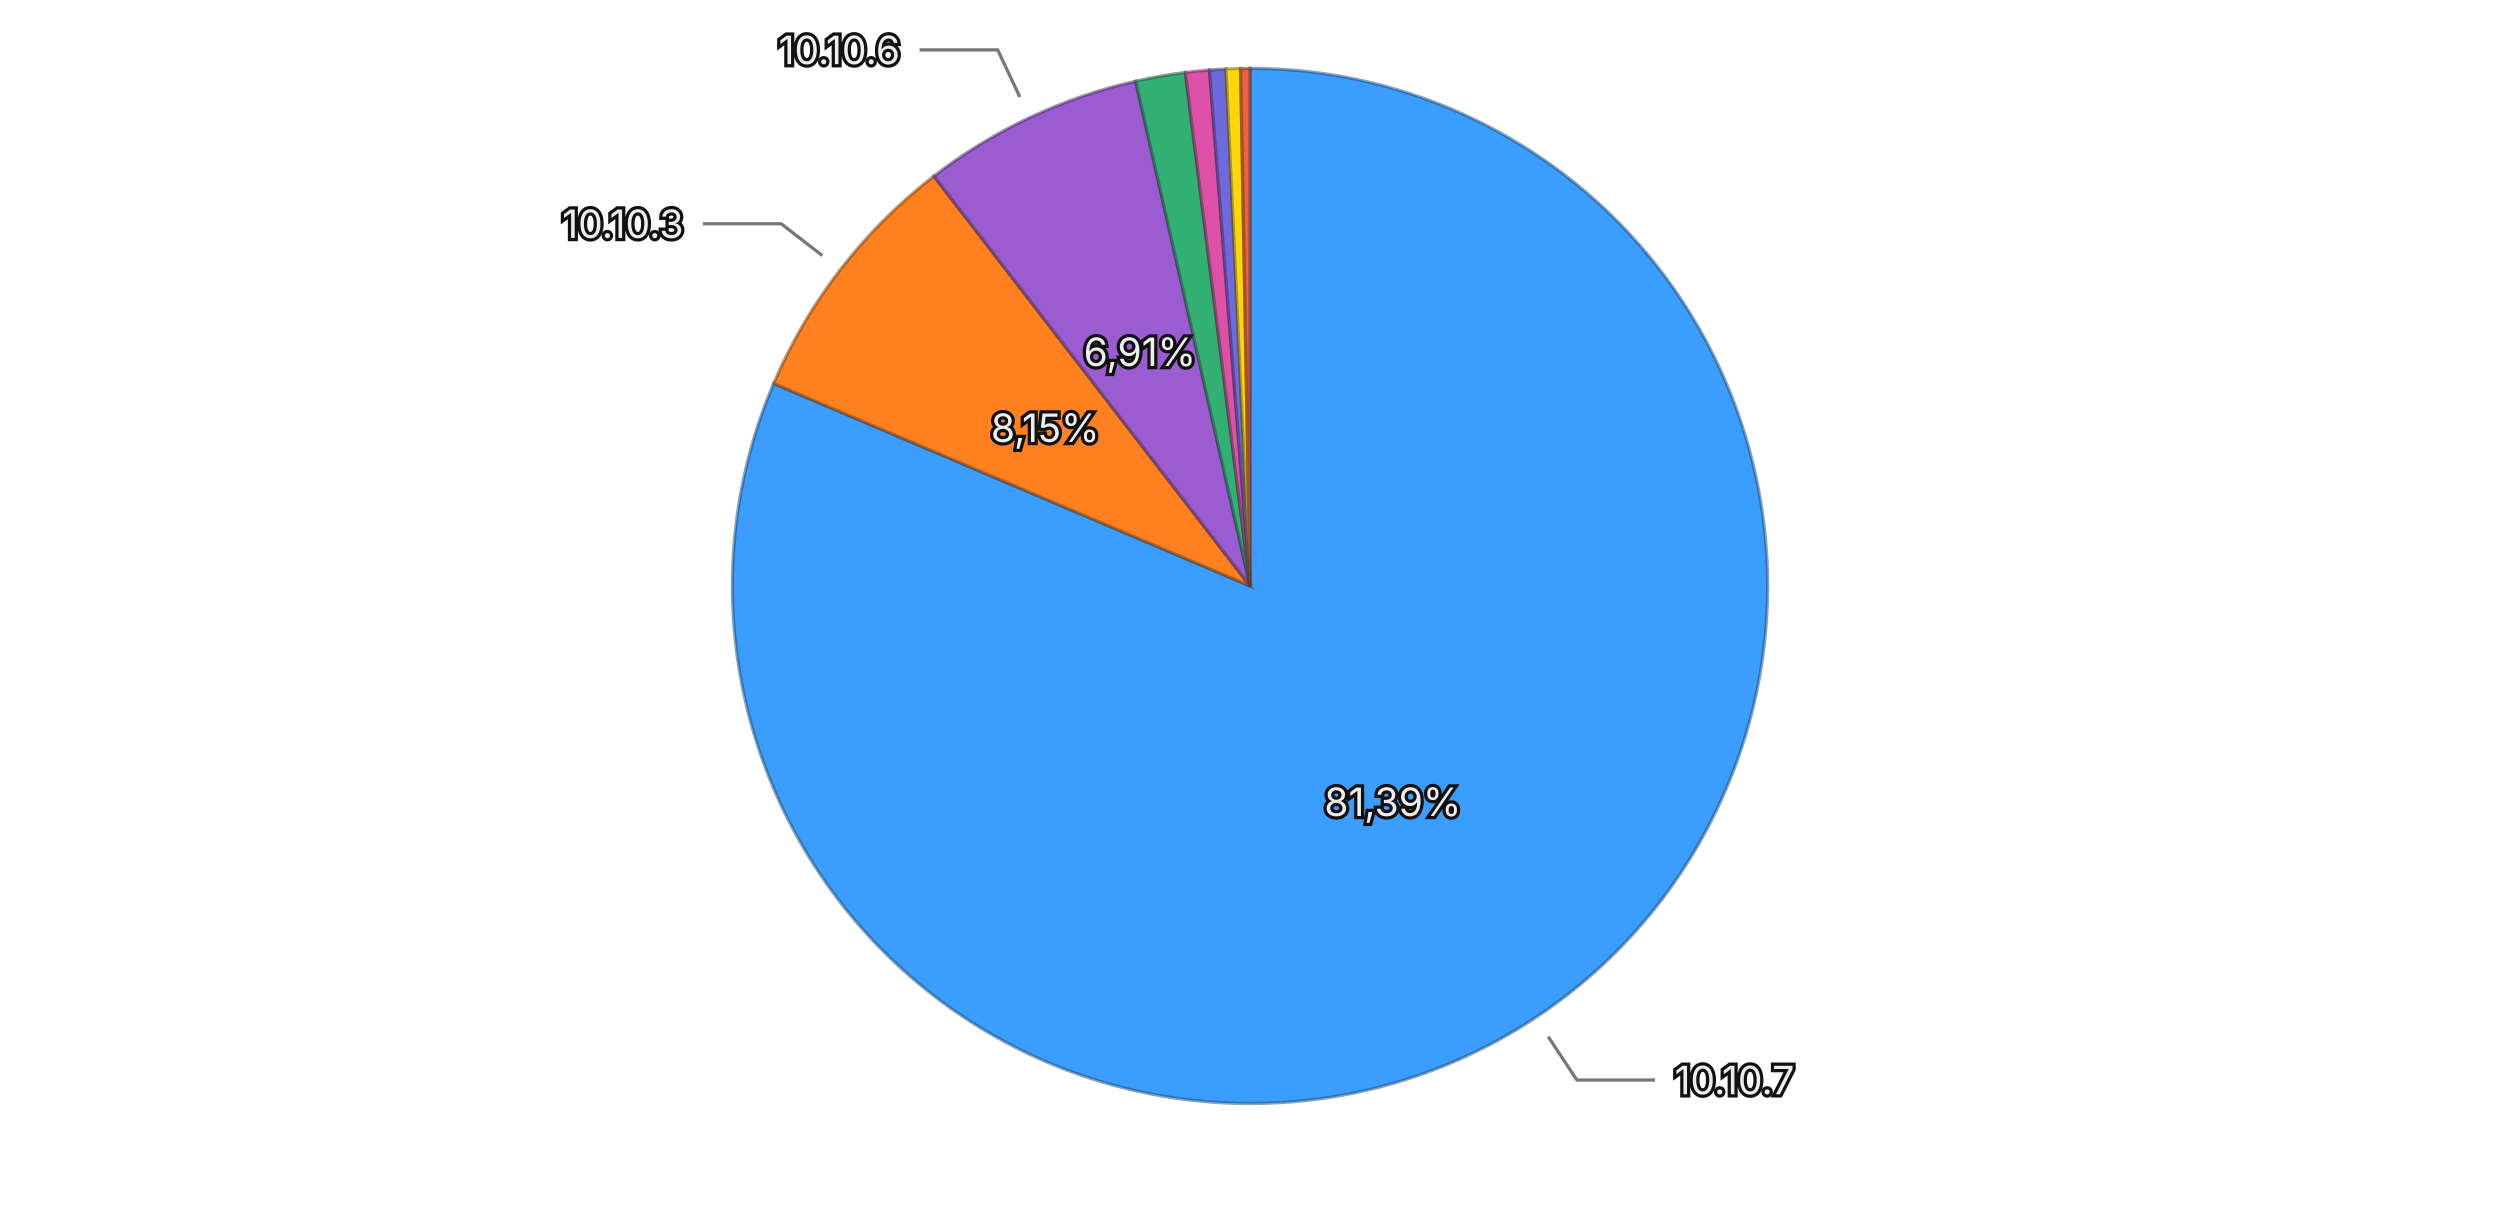
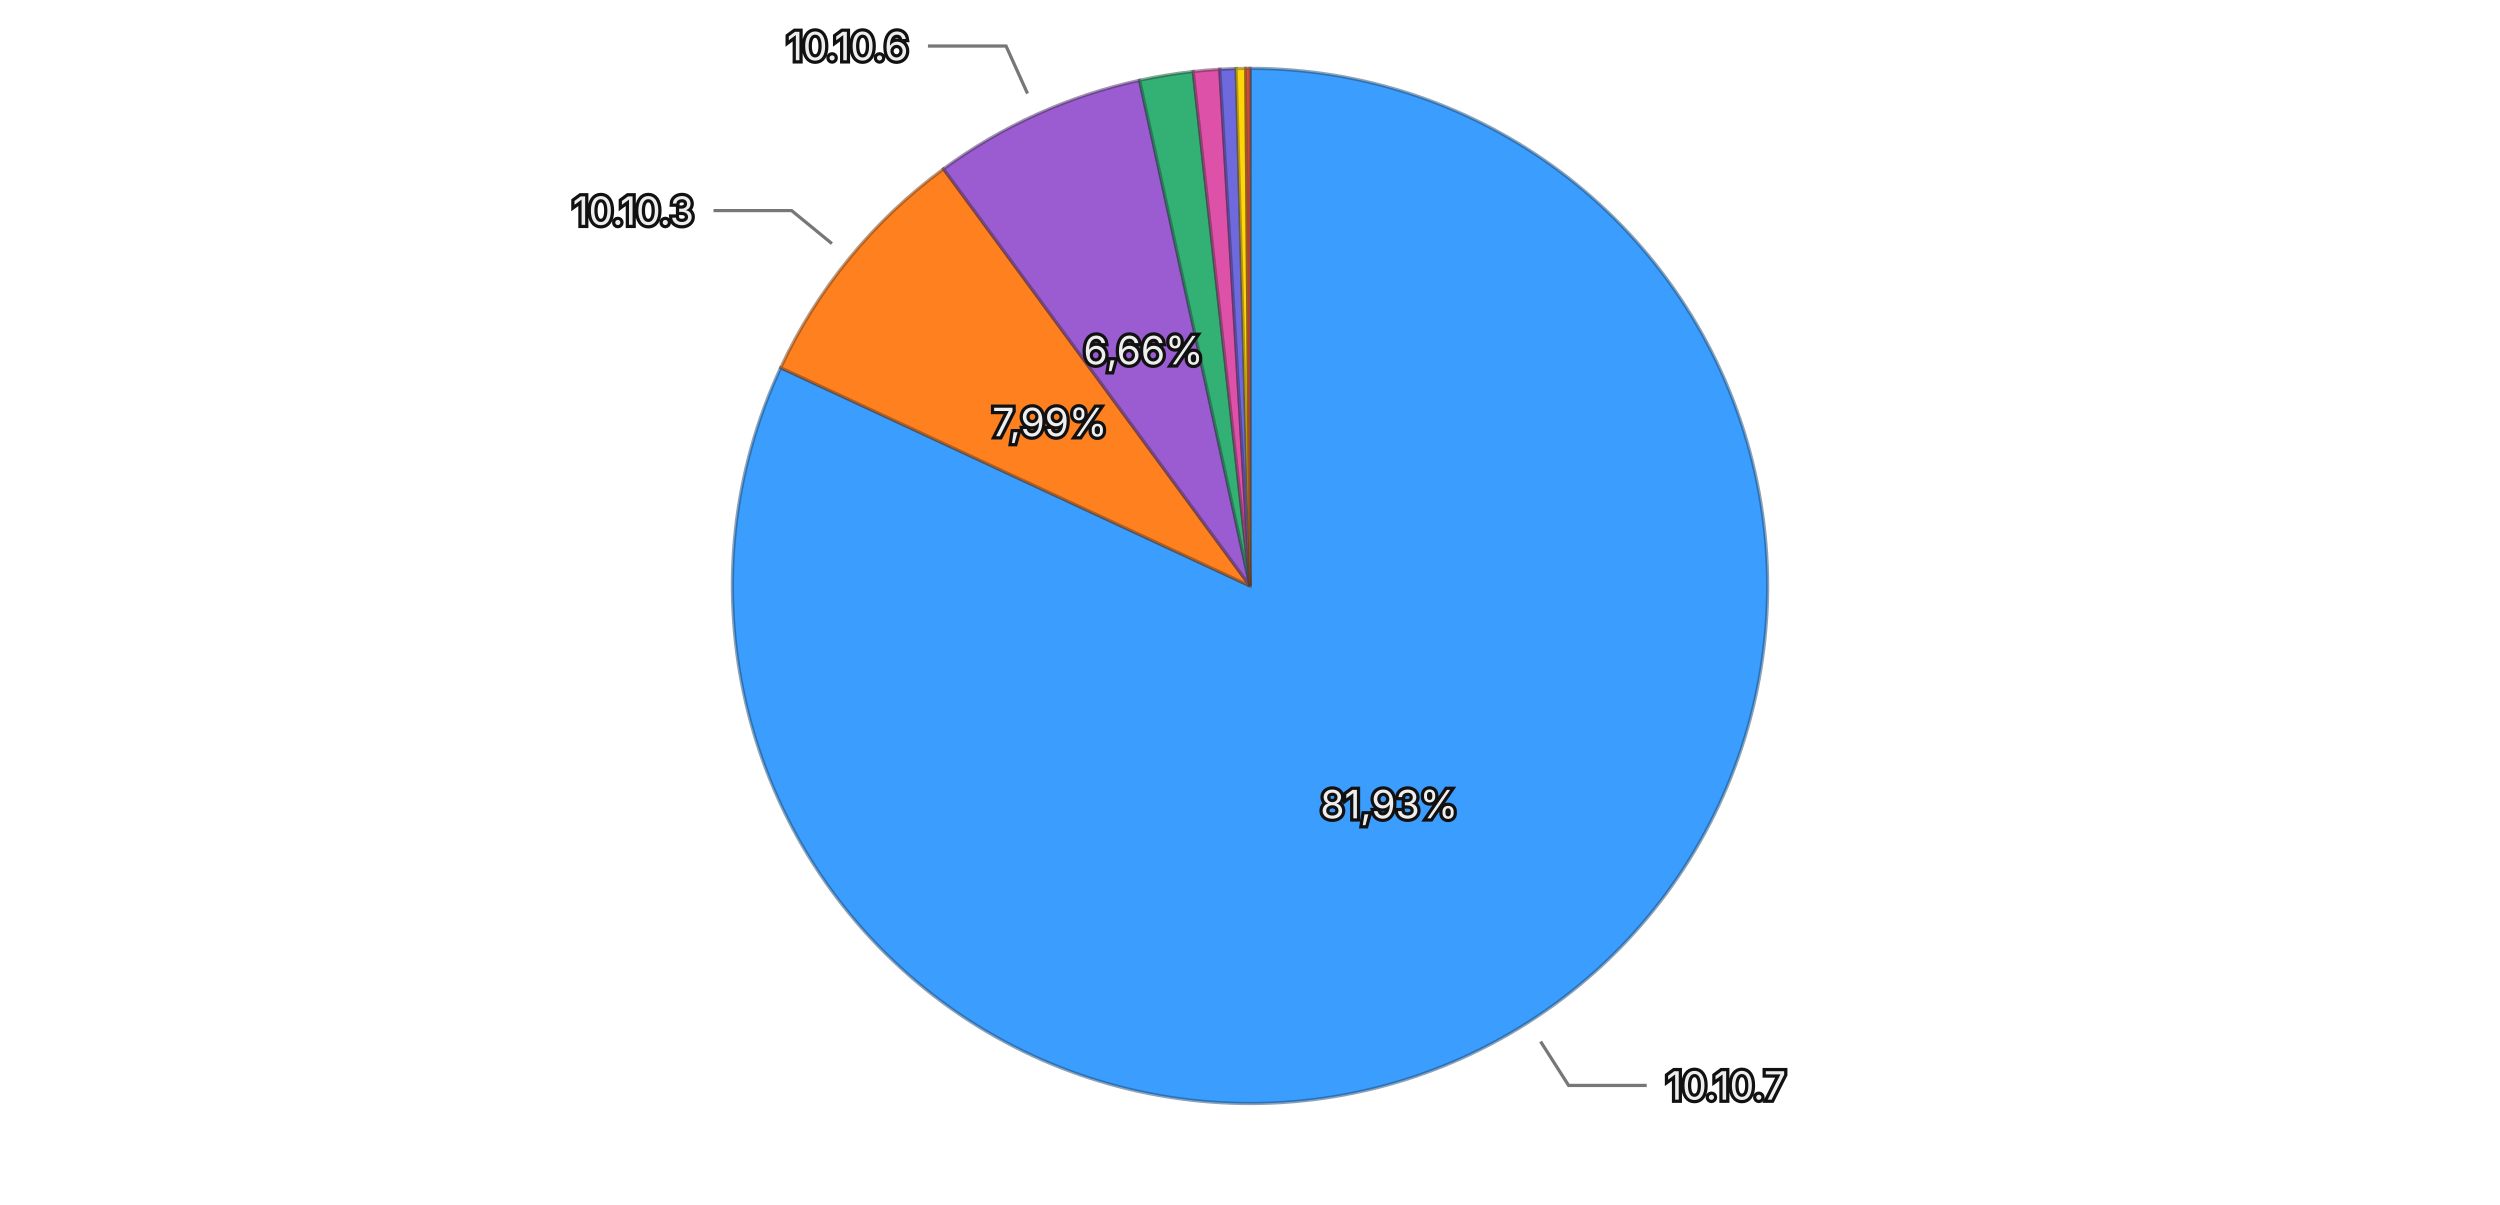
<svg xmlns="http://www.w3.org/2000/svg" viewBox="0 0 768 370">
  <rect width="768" height="370" fill="transparent" />
  <g>
-     <path d="M384,180 L384.000,21.000 A159,159 0 1,1 237.663,117.819 Z" fill="#3b9eff" stroke="rgba(26, 71, 114, 0.5)" stroke-width="1" />
-     <path d="M384,180 L237.663,117.819 A159,159 0 0,1 286.879,54.109 Z" fill="#ff801f" stroke="rgba(114, 57, 13, 0.5)" stroke-width="1" />
-     <path d="M384,180 L286.879,54.109 A159,159 0 0,1 348.869,24.930 Z" fill="#9a5cd0" stroke="rgba(69, 41, 93, 0.5)" stroke-width="1" />
-     <path d="M384,180 L348.869,24.930 A159,159 0 0,1 364.135,22.246 Z" fill="#33b074" stroke="rgba(22, 79, 52, 0.5)" stroke-width="1" />
-     <path d="M384,180 L364.135,22.246 A159,159 0 0,1 371.539,21.489 Z" fill="#de51a8" stroke="rgba(99, 36, 75, 0.5)" stroke-width="1" />
-     <path d="M384,180 L371.539,21.489 A159,159 0 0,1 376.628,21.171 Z" fill="#6e6ade" stroke="rgba(49, 47, 99, 0.5)" stroke-width="1" />
-     <path d="M384,180 L376.628,21.171 A159,159 0 0,1 381.106,21.026 Z" fill="#ffd60a" stroke="rgba(114, 96, 4, 0.5)" stroke-width="1" />
-     <path d="M384,180 L381.106,21.026 A159,159 0 0,1 384.000,21.000 Z" fill="#ec6142" stroke="rgba(106, 43, 29, 0.5)" stroke-width="1" />
-     <text x="427.867" y="246.302" text-anchor="middle" dominant-baseline="central" font-family="system-ui, -apple-system, sans-serif" font-size="12" fill="#eeeeee" stroke="#111111" stroke-width="2" paint-order="stroke">81,39%</text>
-     <text x="321.086" y="131.399" text-anchor="middle" dominant-baseline="central" font-family="system-ui, -apple-system, sans-serif" font-size="12" fill="#eeeeee" stroke="#111111" stroke-width="2" paint-order="stroke">8,15%</text>
-     <text x="350.142" y="108.070" text-anchor="middle" dominant-baseline="central" font-family="system-ui, -apple-system, sans-serif" font-size="12" fill="#eeeeee" stroke="#111111" stroke-width="2" paint-order="stroke">6,91%</text>
+     <path d="M384,180 L384.000,21.000 A159,159 0 1,1 239.821,112.967 Z" fill="#3b9eff" stroke="rgba(26, 71, 114, 0.5)" stroke-width="1" />
+     <path d="M384,180 L239.821,112.967 A159,159 0 0,1 289.842,51.878 Z" fill="#ff801f" stroke="rgba(114, 57, 13, 0.5)" stroke-width="1" />
+     <path d="M384,180 L289.842,51.878 A159,159 0 0,1 350.077,24.661 Z" fill="#9a5cd0" stroke="rgba(69, 41, 93, 0.5)" stroke-width="1" />
+     <path d="M384,180 L350.077,24.661 A159,159 0 0,1 366.564,21.959 Z" fill="#33b074" stroke="rgba(22, 79, 52, 0.5)" stroke-width="1" />
+     <path d="M384,180 L366.564,21.959 A159,159 0 0,1 374.719,21.271 Z" fill="#de51a8" stroke="rgba(99, 36, 75, 0.5)" stroke-width="1" />
+     <path d="M384,180 L374.719,21.271 A159,159 0 0,1 379.736,21.057 Z" fill="#6e6ade" stroke="rgba(49, 47, 99, 0.5)" stroke-width="1" />
+     <path d="M384,180 L379.736,21.057 A159,159 0 0,1 382.693,21.005 Z" fill="#ffd60a" stroke="rgba(114, 96, 4, 0.5)" stroke-width="1" />
+     <path d="M384,180 L382.693,21.005 A159,159 0 0,1 384.000,21.000 Z" fill="#ec6142" stroke="rgba(106, 43, 29, 0.5)" stroke-width="1" />
+     <text x="426.753" y="247.025" text-anchor="middle" dominant-baseline="central" font-family="system-ui, -apple-system, sans-serif" font-size="12" fill="#eeeeee" stroke="#111111" stroke-width="2" paint-order="stroke">81,93%</text>
+     <text x="322.490" y="129.634" text-anchor="middle" dominant-baseline="central" font-family="system-ui, -apple-system, sans-serif" font-size="12" fill="#eeeeee" stroke="#111111" stroke-width="2" paint-order="stroke">7,99%</text>
+     <text x="351.265" y="107.552" text-anchor="middle" dominant-baseline="central" font-family="system-ui, -apple-system, sans-serif" font-size="12" fill="#eeeeee" stroke="#111111" stroke-width="2" paint-order="stroke">6,66%</text>
    <g opacity="1">
-       <path fill="none" stroke="#777777" stroke-width="1" d="M475.596,318.442L484.424,331.786L508.424,331.786" />
-       <text x="514.424" y="331.786" text-anchor="start" dominant-baseline="central" font-family="system-ui, -apple-system, sans-serif" font-size="12" fill="#eeeeee" stroke="#111111" stroke-width="2" paint-order="stroke">10.10.7</text>
+       <path fill="none" stroke="#777777" stroke-width="1" d="M473.271,319.953L481.875,333.442L505.875,333.442" />
+       <text x="511.875" y="333.442" text-anchor="start" dominant-baseline="central" font-family="system-ui, -apple-system, sans-serif" font-size="12" fill="#eeeeee" stroke="#111111" stroke-width="2" paint-order="stroke">10.10.7</text>
    </g>
    <g opacity="1">
-       <path fill="none" stroke="#777777" stroke-width="1" d="M252.633,78.518L239.971,68.737L215.971,68.737" />
-       <text x="209.971" y="68.737" text-anchor="end" dominant-baseline="central" font-family="system-ui, -apple-system, sans-serif" font-size="12" fill="#eeeeee" stroke="#111111" stroke-width="2" paint-order="stroke">10.10.3</text>
+       <path fill="none" stroke="#777777" stroke-width="1" d="M255.564,74.833L243.184,64.696L219.184,64.696" />
+       <text x="213.184" y="64.696" text-anchor="end" dominant-baseline="central" font-family="system-ui, -apple-system, sans-serif" font-size="12" fill="#eeeeee" stroke="#111111" stroke-width="2" paint-order="stroke">10.10.3</text>
    </g>
    <g opacity="1">
-       <path fill="none" stroke="#777777" stroke-width="1" d="M313.302,29.807L306.488,15.331L282.488,15.331" />
-       <text x="276.488" y="15.331" text-anchor="end" dominant-baseline="central" font-family="system-ui, -apple-system, sans-serif" font-size="12" fill="#eeeeee" stroke="#111111" stroke-width="2" paint-order="stroke">10.10.6</text>
+       <path fill="none" stroke="#777777" stroke-width="1" d="M315.647,28.726L309.059,14.145L285.059,14.145" />
+       <text x="279.059" y="14.145" text-anchor="end" dominant-baseline="central" font-family="system-ui, -apple-system, sans-serif" font-size="12" fill="#eeeeee" stroke="#111111" stroke-width="2" paint-order="stroke">10.10.6</text>
    </g>
  </g>
</svg>
